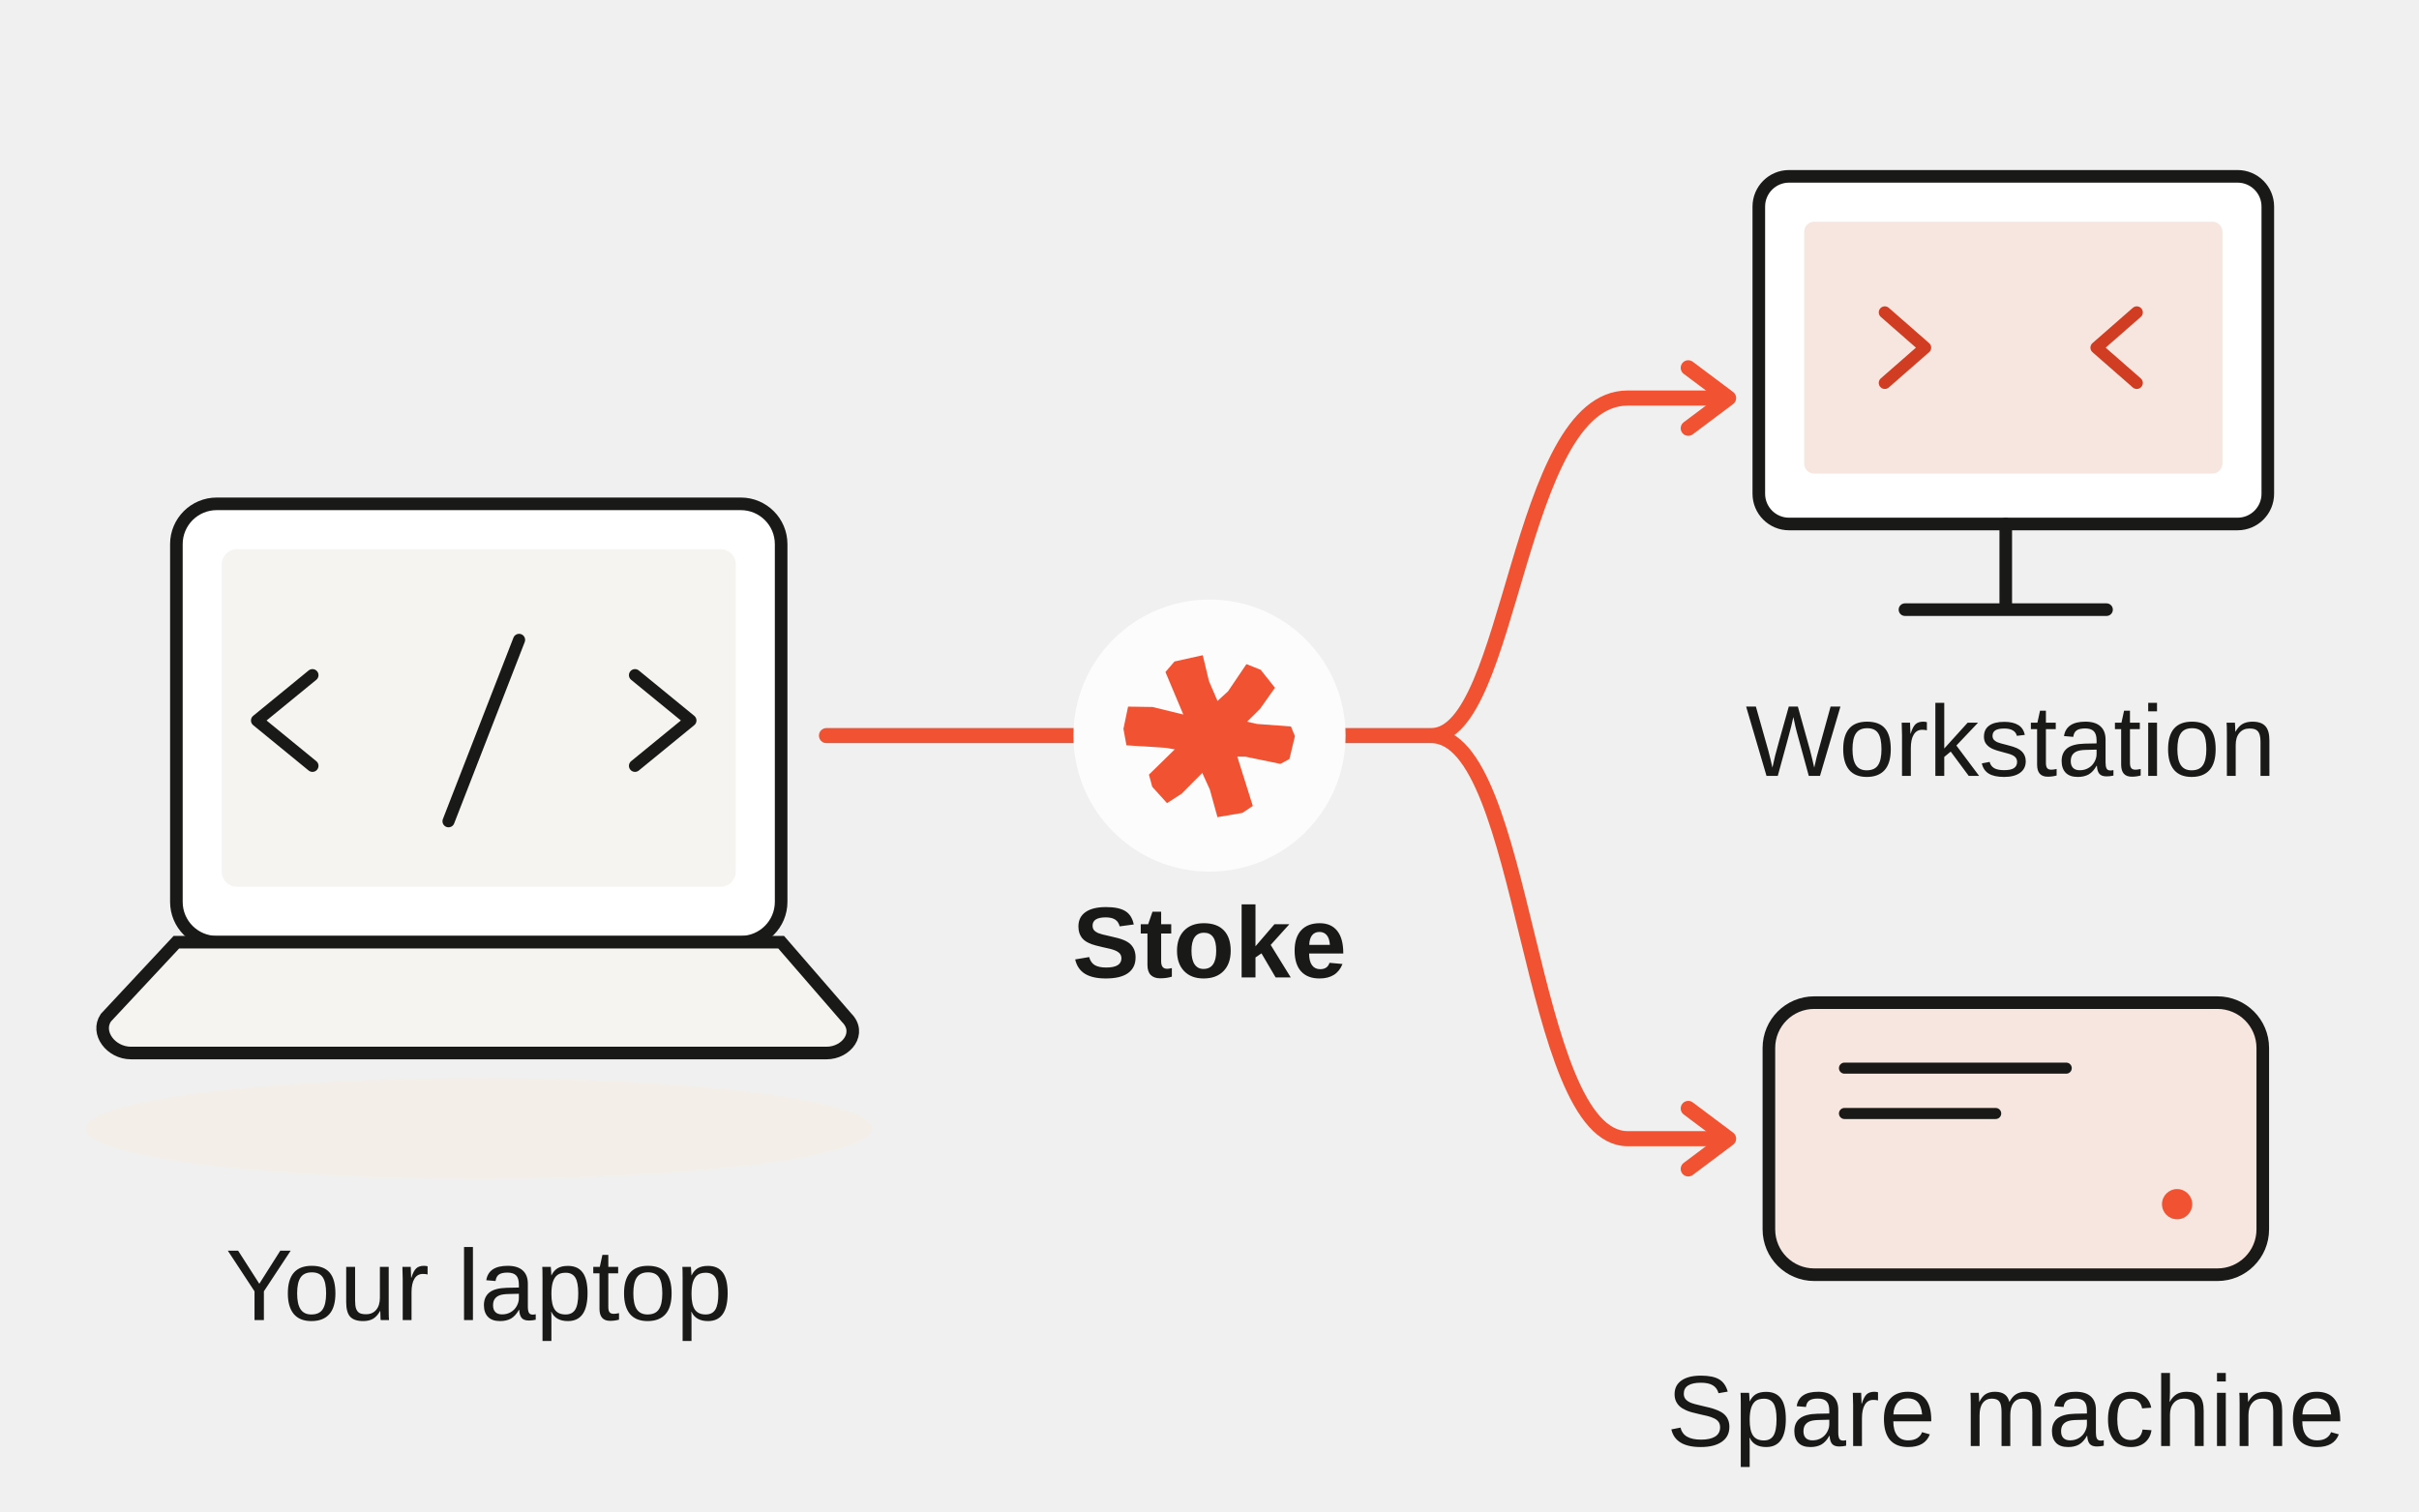
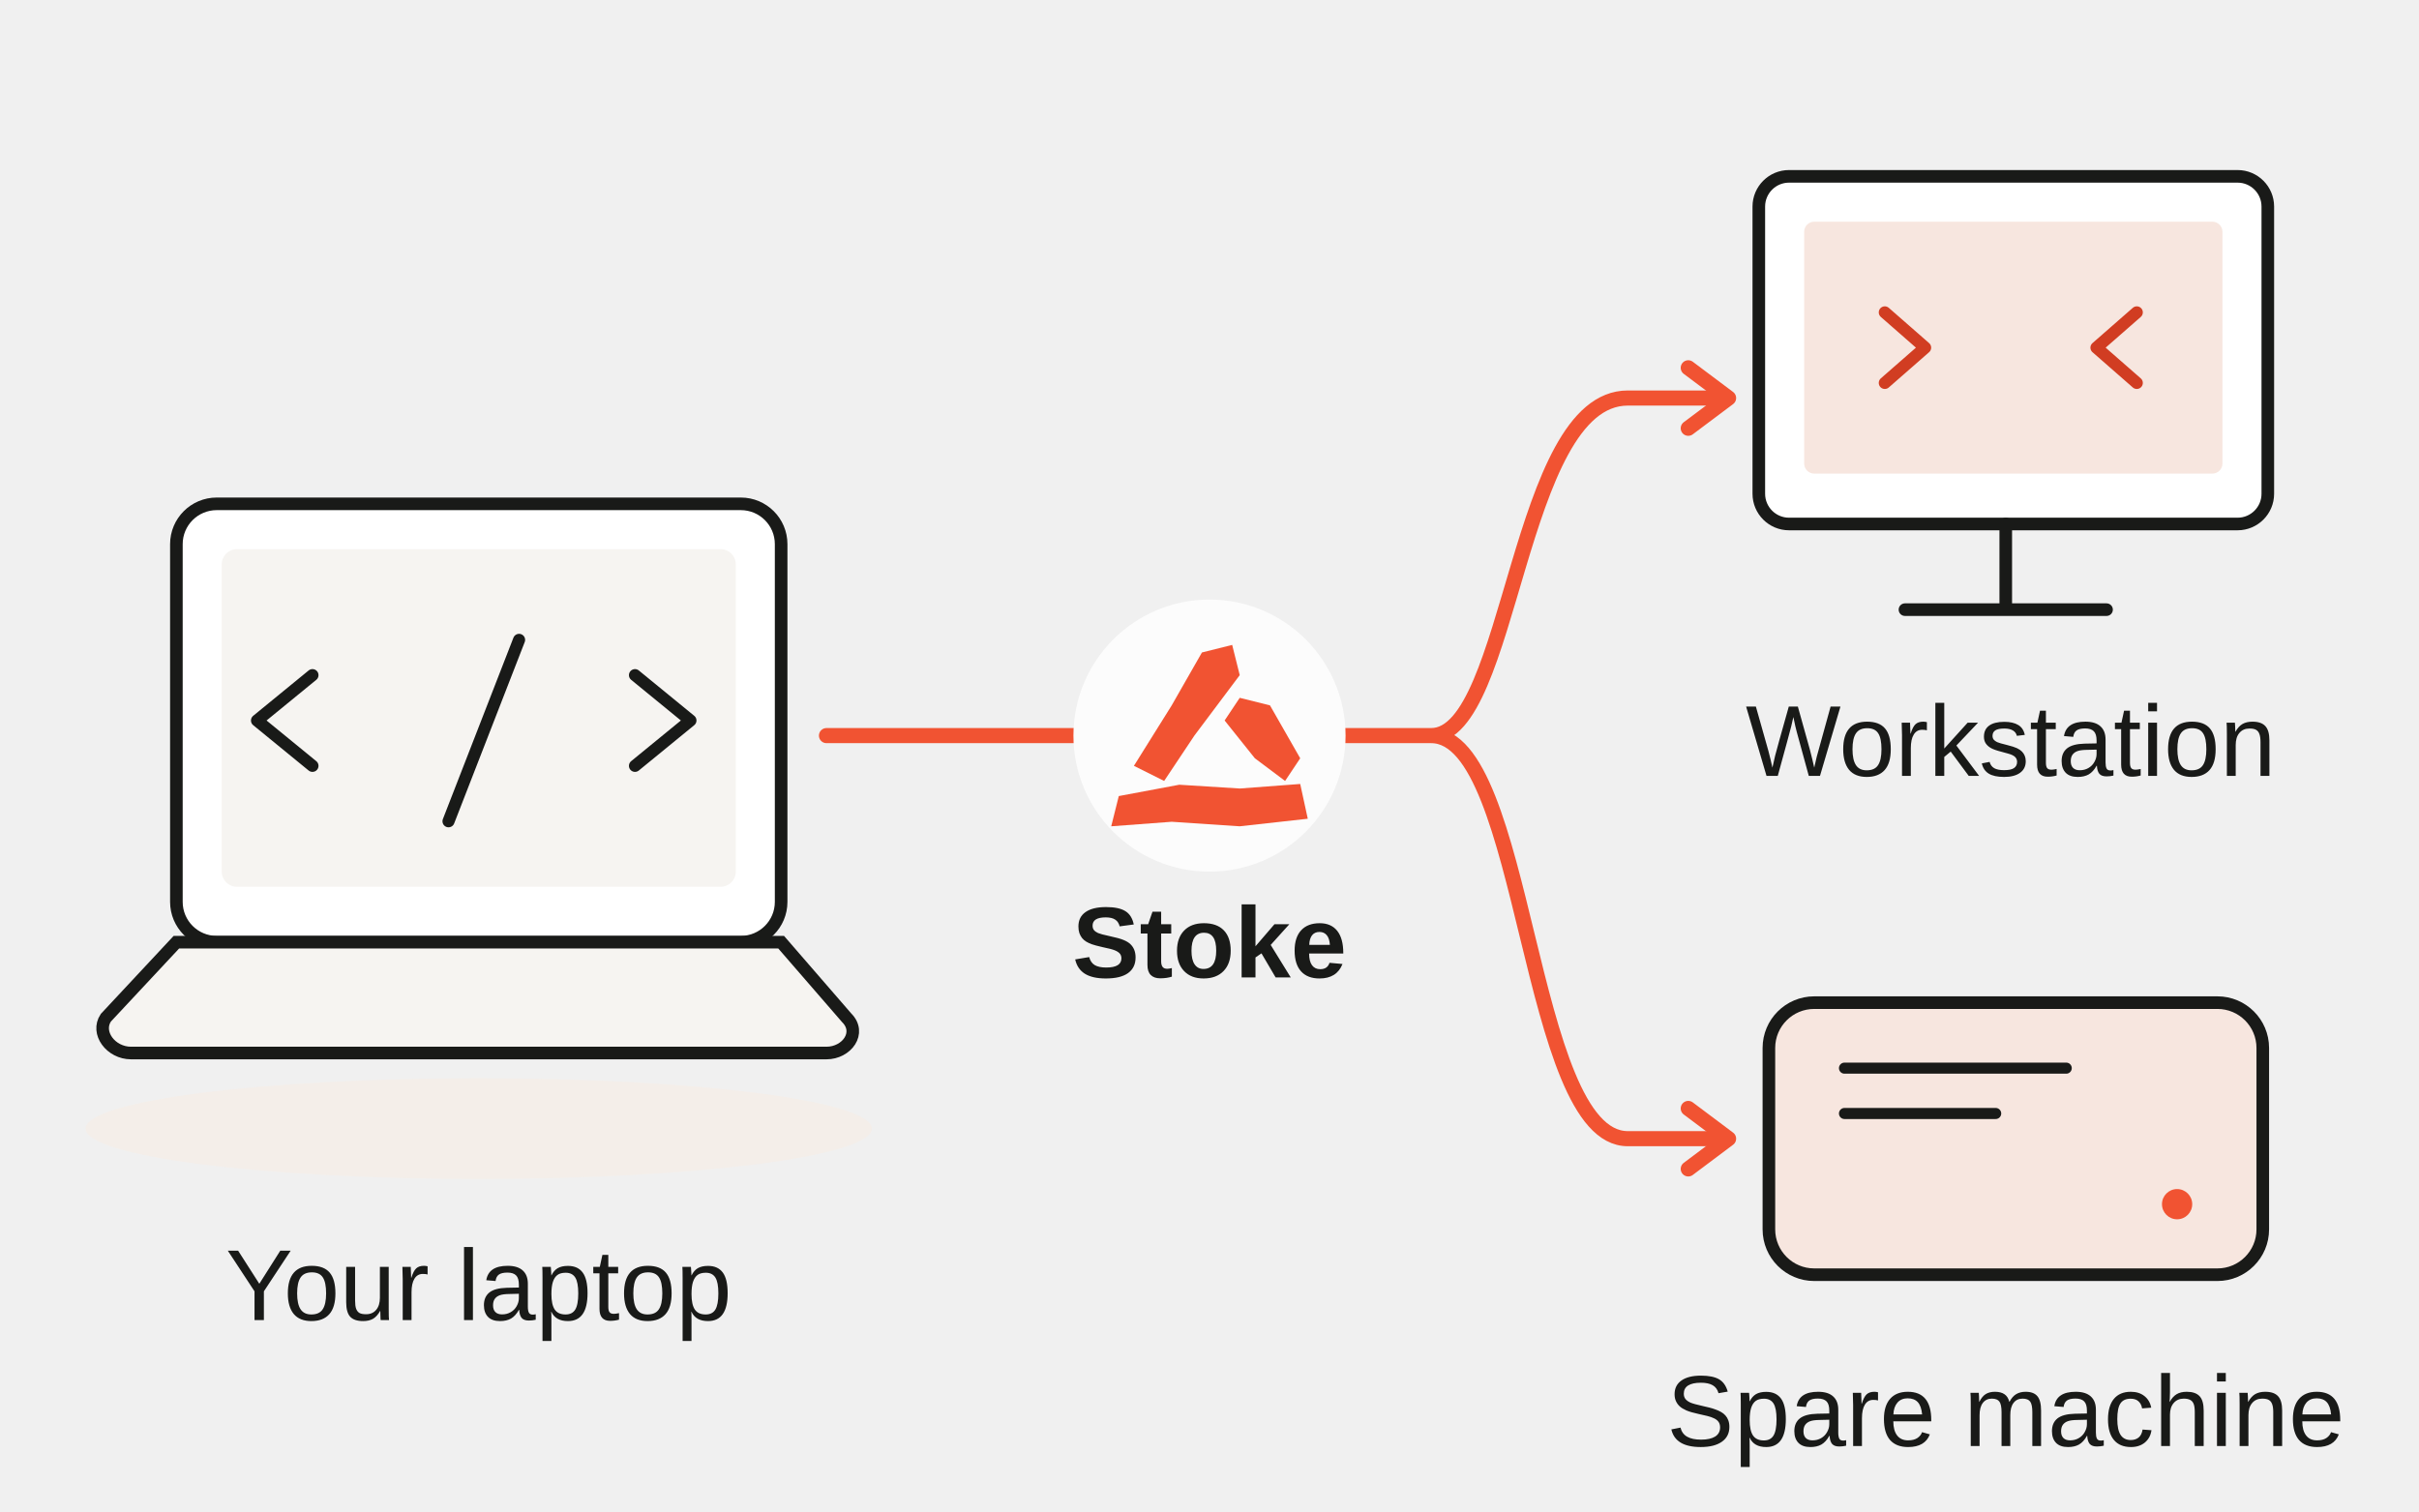
<svg xmlns="http://www.w3.org/2000/svg" width="1152" height="720" viewBox="0 0 480 300" fill="none">
  <g font-family="Sora,Arial,sans-serif" font-size="20" fill="#191A18">
    <path fill="none" d="M164 146H219M261 146H284C300 146 301 79 323 79H342M284 146C303 146 303 226 323 226H342" stroke="#F15332" stroke-width="3" stroke-linecap="round" />
    <path fill="none" d="m335 73 8 6-8 6m0 135 8 6-8 6" stroke="#F15332" stroke-width="3" stroke-linecap="round" stroke-linejoin="round" />
    <ellipse cx="95" cy="224" rx="78" ry="10" fill="#F4EEE9" />
    <rect x="35" y="100" width="120" height="87" rx="8" fill="#FFF" stroke="#191A18" stroke-width="2.5" />
    <rect x="44" y="109" width="102" height="67" rx="3" fill="#F6F4F1" />
    <path d="M35 187 21 202C19 205 22 209 26 209H164C168 209 171 205 168 202L155 187Z" fill="#F6F4F1" stroke="#191A18" stroke-width="2.5" />
    <path fill="none" d="m62 134-11 9 11 9m64-18 11 9-11 9m-23-25-14 36" stroke="#191A18" stroke-width="2.4" stroke-linecap="round" stroke-linejoin="round" />
    <text x="95" y="262" text-anchor="middle">Your laptop</text>
    <circle cx="240" cy="146" r="27" fill="#FCFCFC" />
    <g transform="translate(216 122) scale(1.5)" fill="#F15332">
-       <path d="M5.229 12.164 L8.454 12.213 L13.335 13.404 L17.875 13.436 L22.276 14.458 L26.774 14.788 L27.300 16.073 L26.571 19.101 L25.371 19.741 L20.758 18.789 L16.218 18.757 L10.319 17.625 L5.014 17.284 L4.614 15.107 Z" />
-       <path d="M15.108 5.364 L15.930 8.789 L18.024 13.667 L19.717 18.904 L21.727 25.302 L20.360 26.225 L17.054 26.790 L16.036 23.117 L13.664 17.914 L12.539 13.216 L10.171 7.586 L11.366 6.193 Z" />
-       <path d="M24.661 9.669 L22.683 12.463 L18.914 16.201 L16.534 19.442 L12.297 23.700 L10.379 24.933 L8.424 22.770 L7.986 21.164 L11.354 17.872 L14.670 13.591 L18.454 10.136 L20.886 6.539 L22.766 7.290 Z" />
+       <path d="M4 24 L12 22.5 L20 23 L28 22.4 L29 27 L20 28 L11 27.4 L3 28 Z" />
+       <path d="M6 20 L11 12 L15 5 L19 4 L20 8 L14 16 L10 22 Z" />
+       <path d="M20 11 L24 12 L28 19 L26 22 L22 19 L18 14 Z" />
    </g>
    <text x="240" y="194" text-anchor="middle" font-weight="600">Stoke</text>
    <rect x="349" y="35" width="101" height="69" rx="6" fill="#FFF" stroke="#191A18" stroke-width="2.5" />
    <rect x="358" y="44" width="83" height="50" rx="2" fill="#F7E6DF" />
    <path fill="none" d="M398 104v17m-20 0h40" stroke="#191A18" stroke-width="2.5" stroke-linecap="round" />
    <path fill="none" d="m374 62 8 7-8 7m50-14-8 7 8 7" stroke="#D13D22" stroke-width="2.4" stroke-linecap="round" stroke-linejoin="round" />
    <text x="399" y="154" text-anchor="middle">Workstation</text>
    <rect x="351" y="199" width="98" height="54" rx="9" fill="#F7E6DF" stroke="#191A18" stroke-width="2.5" />
    <path fill="none" d="M366 212h44m-44 9h30" stroke="#191A18" stroke-width="2.2" stroke-linecap="round" />
    <circle cx="432" cy="239" r="3" fill="#F15332" />
    <text x="398" y="287" text-anchor="middle">Spare machine</text>
  </g>
</svg>
